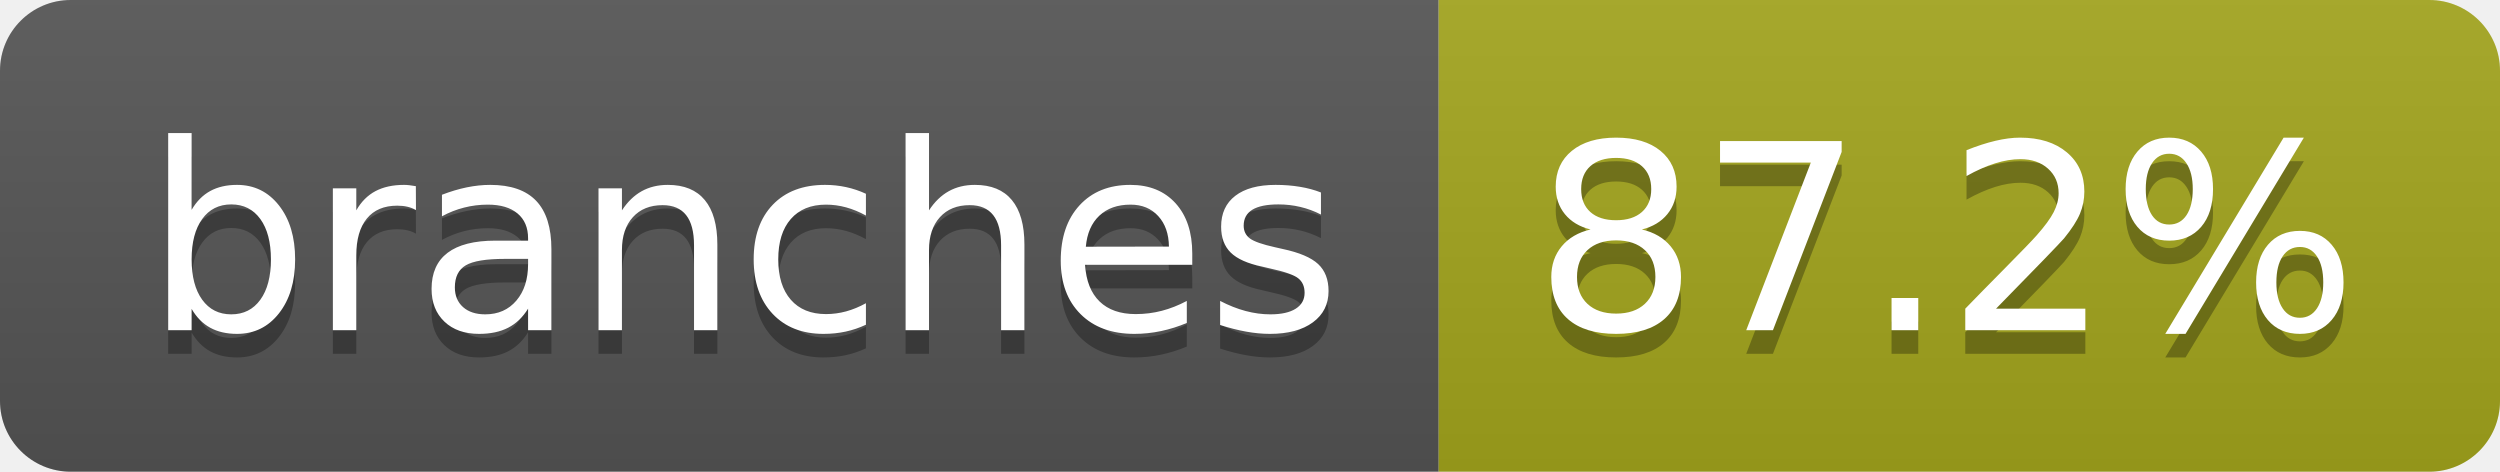
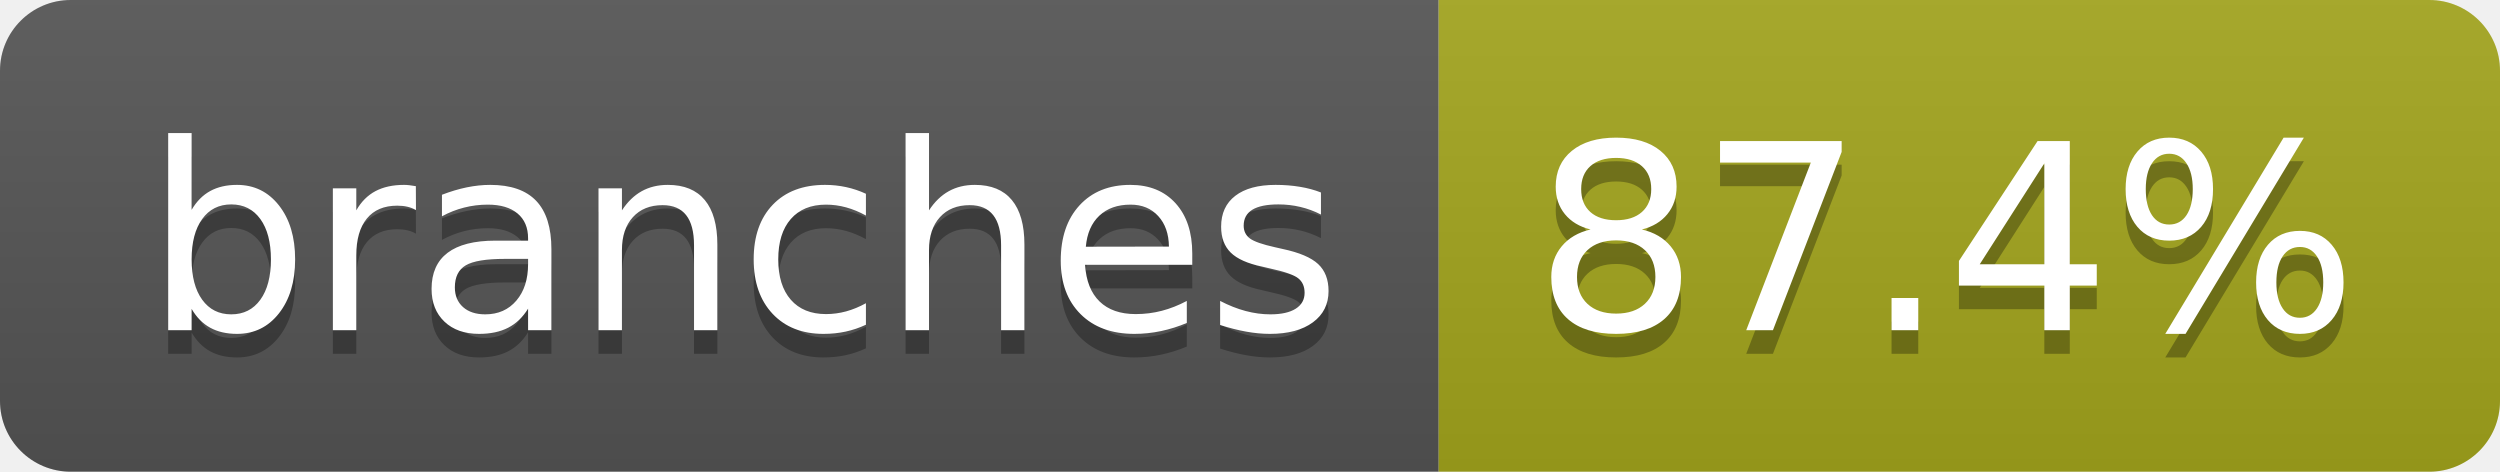
- <svg xmlns="http://www.w3.org/2000/svg" width="106" height="20" role="img" aria-label="branches: 87.2%">
+ <svg xmlns="http://www.w3.org/2000/svg" width="106" height="20" role="img" aria-label="branches: 87.4%">
  <linearGradient id="s" x2="0" y2="100%">
    <stop offset="0" stop-color="#bbb" stop-opacity=".1" />
    <stop offset="1" stop-opacity=".1" />
  </linearGradient>
  <clipPath id="r">
    <rect width="106" height="20" rx="3" fill="#fff" />
  </clipPath>
  <g clip-path="url(#r)">
    <rect width="61" height="20" fill="#555" />
    <rect x="61" width="45" height="20" fill="#a4a61d" />
    <rect width="106" height="20" fill="url(#s)" />
  </g>
  <g fill="#fff" text-anchor="middle" font-family="Verdana,Geneva,DejaVu Sans,sans-serif" text-rendering="geometricPrecision" font-size="110">
    <text aria-hidden="true" x="315" y="150" fill="#010101" fill-opacity=".3" transform="scale(.1)" textLength="507">branches</text>
    <text x="315" y="140" transform="scale(.1)" fill="#fff" textLength="507">branches</text>
-     <text aria-hidden="true" x="825" y="150" fill="#010101" fill-opacity=".3" transform="scale(.1)" textLength="350">87.2%</text>
-     <text x="825" y="140" transform="scale(.1)" fill="#fff" textLength="350">87.2%</text>
+     <text aria-hidden="true" x="825" y="150" fill="#010101" fill-opacity=".3" transform="scale(.1)" textLength="350">87.4%</text>
+     <text x="825" y="140" transform="scale(.1)" fill="#fff" textLength="350">87.4%</text>
  </g>
</svg>
